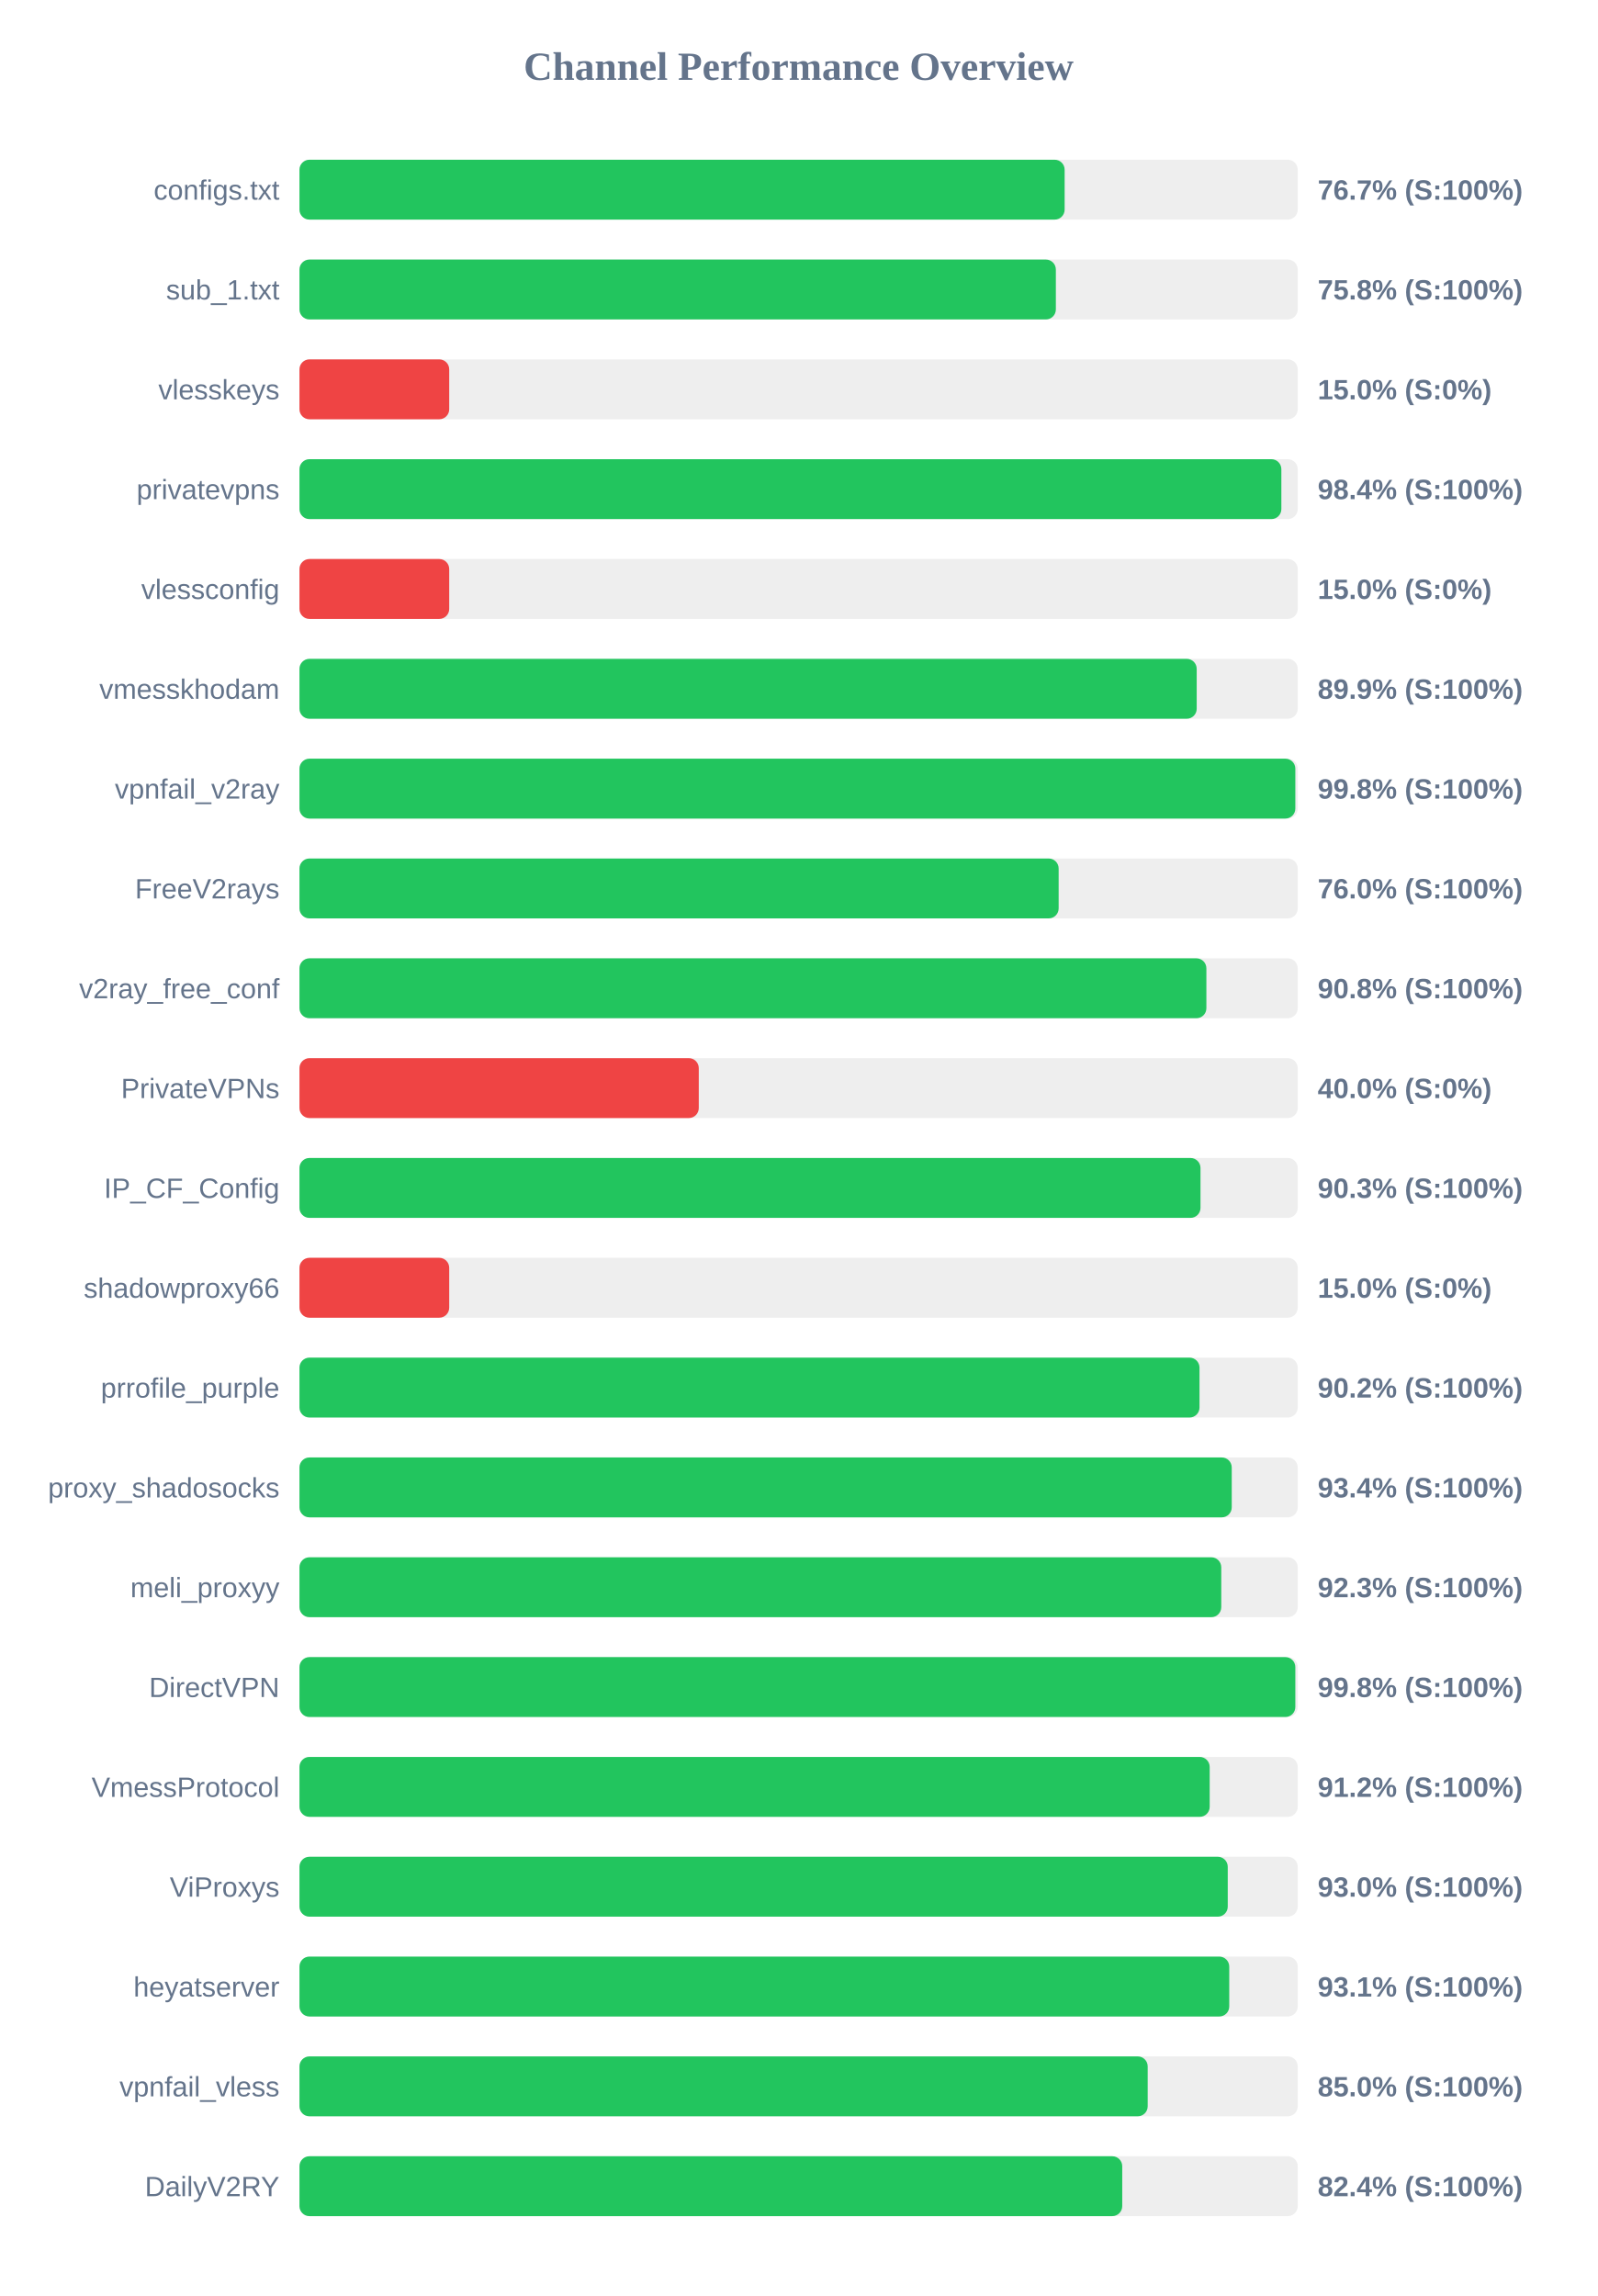
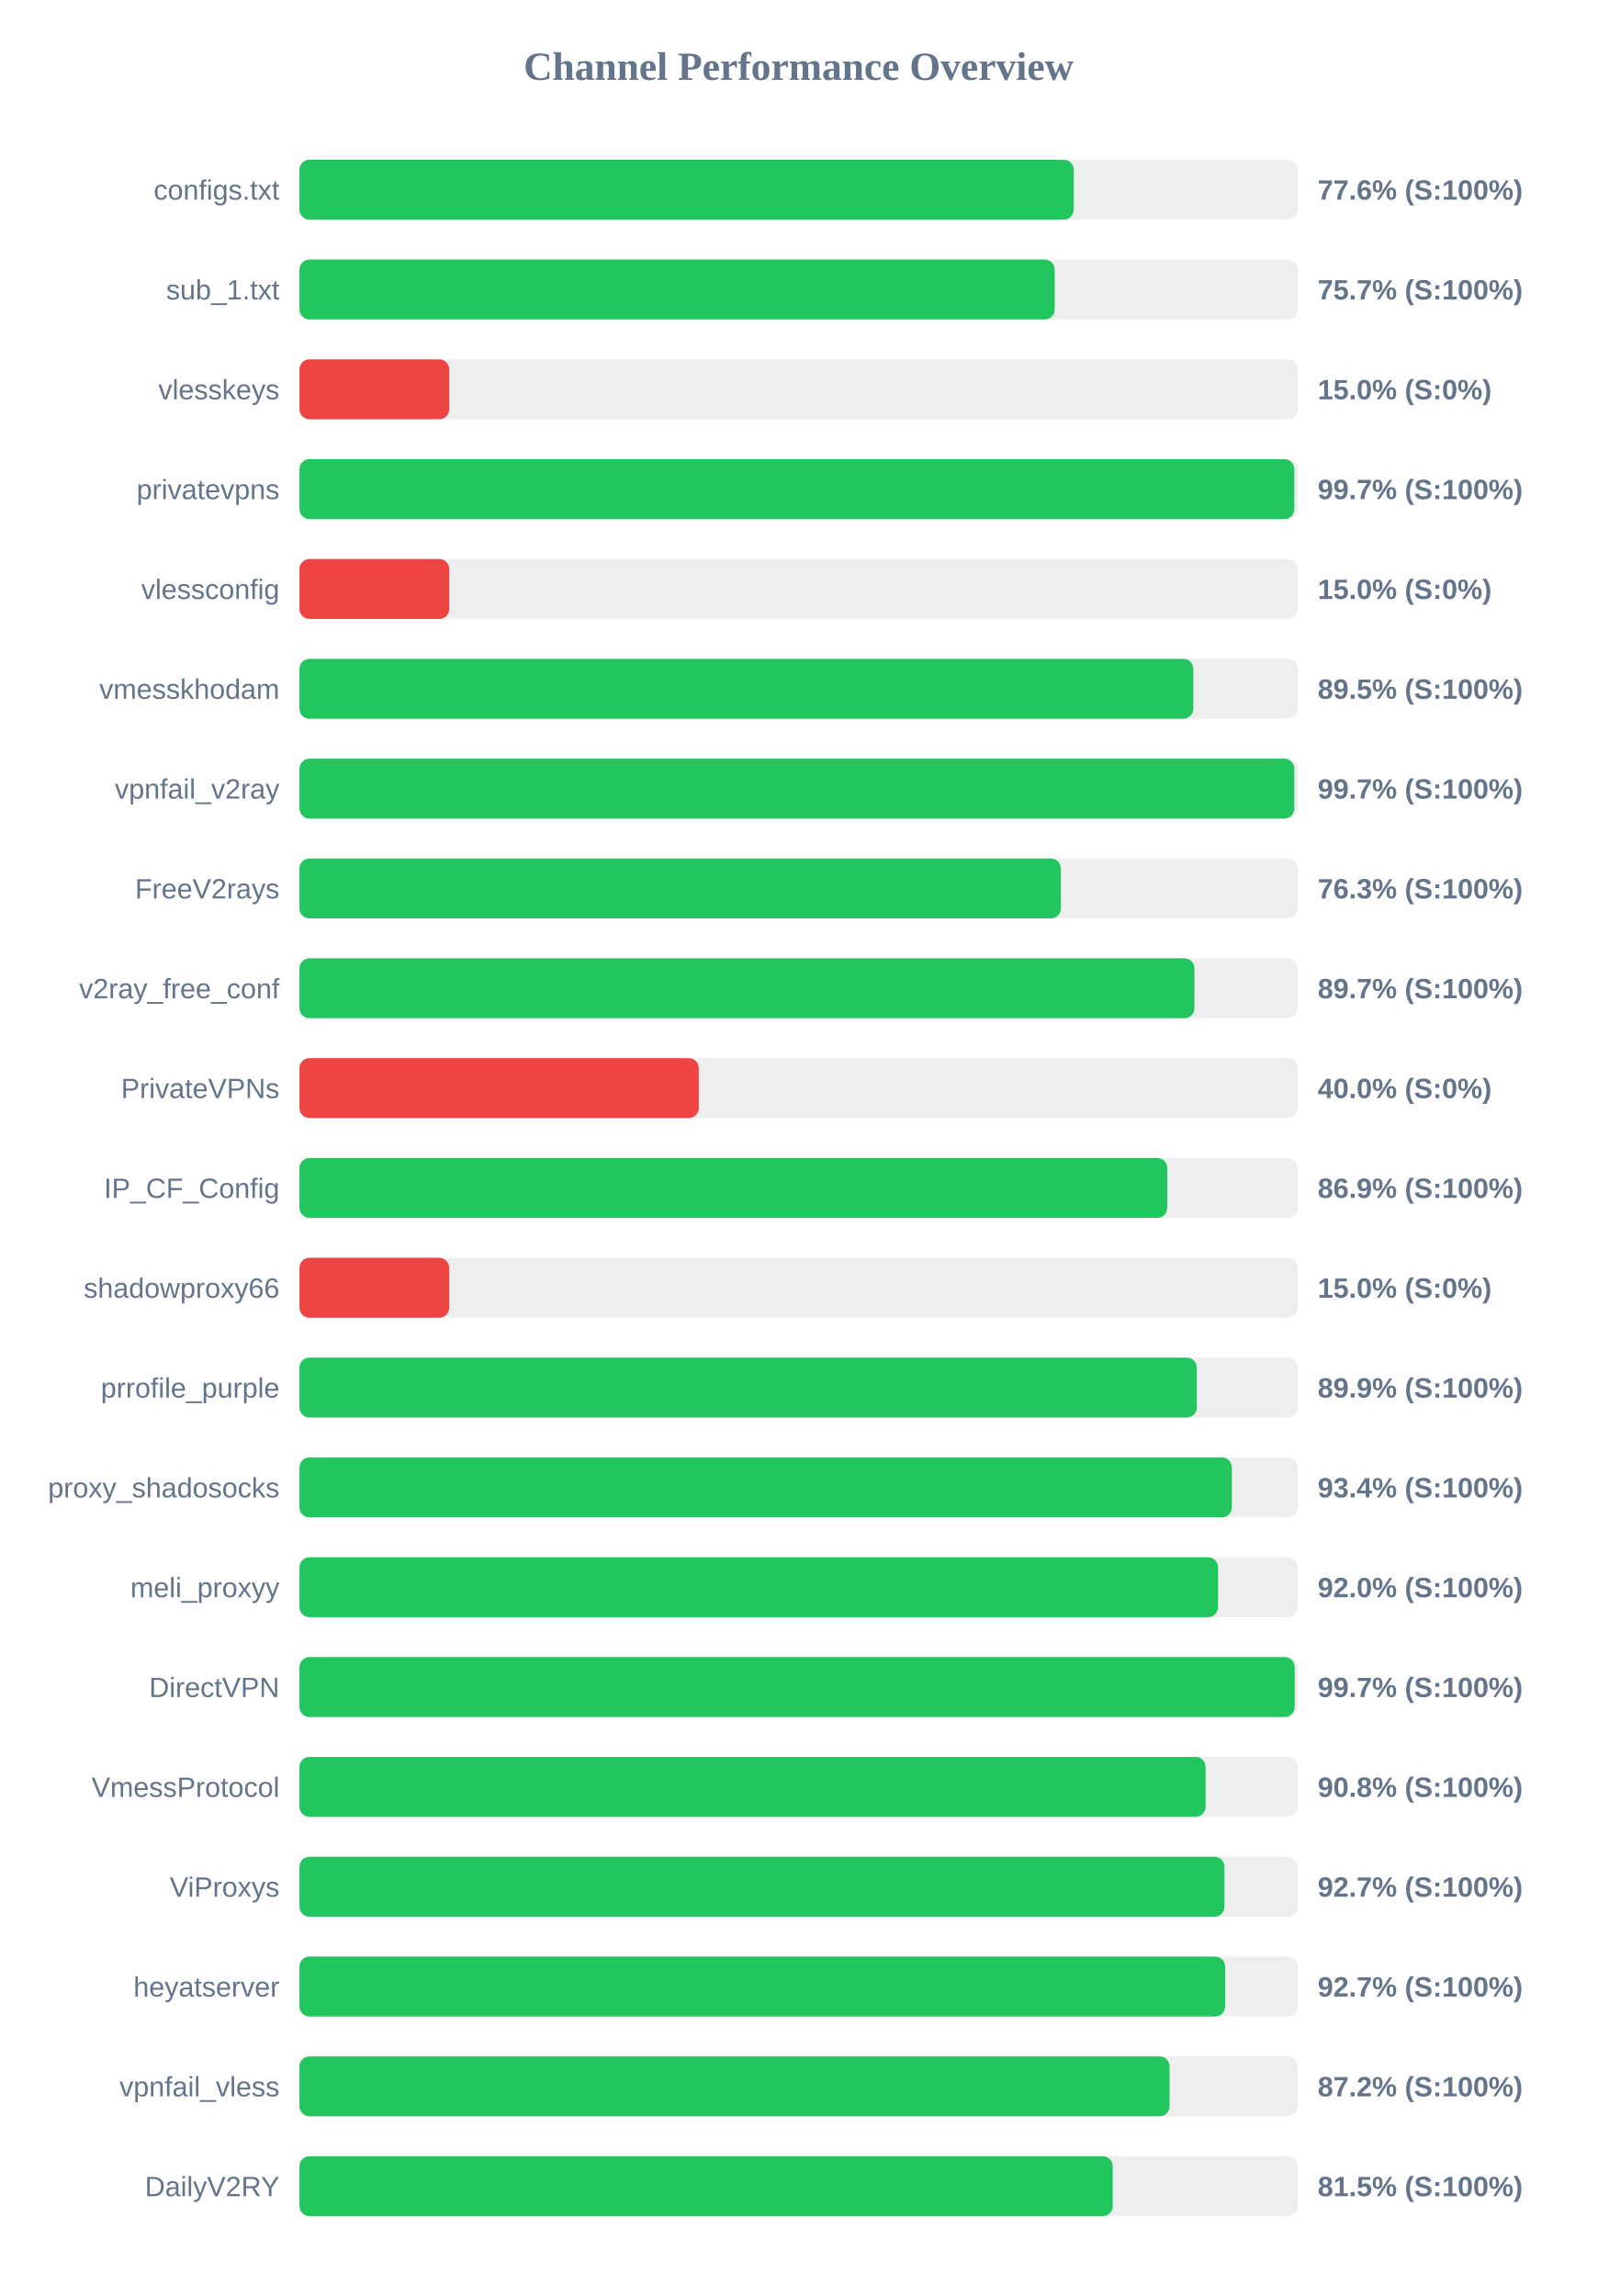
<svg xmlns="http://www.w3.org/2000/svg" width="800" height="1150" version="1.1">
  <style>
        .row { font: 14px Arial; fill: #64748b; }
        .score { font: bold 14px Arial; fill: #64748b; }
    </style>
  <text x="400" y="40" text-anchor="middle" font-size="20px" font-weight="bold" fill="#64748b">Channel Performance Overview</text>
  <rect x="150" y="80" width="500" height="30" fill="#eee" rx="5" />
-   <rect x="150" y="80" width="383.25" height="30" fill="#22c55e" rx="5" />
+   <rect x="150" y="80" width="387.8" height="30" fill="#22c55e" rx="5" />
  <text x="140" y="100" text-anchor="end" class="row">configs.txt</text>
-   <text x="660" y="100" text-anchor="start" class="score">76.7% (S:100%)</text>
+   <text x="660" y="100" text-anchor="start" class="score">77.6% (S:100%)</text>
  <rect x="150" y="130" width="500" height="30" fill="#eee" rx="5" />
-   <rect x="150" y="130" width="378.85" height="30" fill="#22c55e" rx="5" />
+   <rect x="150" y="130" width="378.25" height="30" fill="#22c55e" rx="5" />
  <text x="140" y="150" text-anchor="end" class="row">sub_1.txt</text>
-   <text x="660" y="150" text-anchor="start" class="score">75.8% (S:100%)</text>
+   <text x="660" y="150" text-anchor="start" class="score">75.7% (S:100%)</text>
  <rect x="150" y="180" width="500" height="30" fill="#eee" rx="5" />
  <rect x="150" y="180" width="75.0" height="30" fill="#ef4444" rx="5" />
  <text x="140" y="200" text-anchor="end" class="row">vlesskeys</text>
  <text x="660" y="200" text-anchor="start" class="score">15.0% (S:0%)</text>
  <rect x="150" y="230" width="500" height="30" fill="#eee" rx="5" />
-   <rect x="150" y="230" width="491.8" height="30" fill="#22c55e" rx="5" />
+   <rect x="150" y="230" width="498.3" height="30" fill="#22c55e" rx="5" />
  <text x="140" y="250" text-anchor="end" class="row">privatevpns</text>
-   <text x="660" y="250" text-anchor="start" class="score">98.4% (S:100%)</text>
+   <text x="660" y="250" text-anchor="start" class="score">99.7% (S:100%)</text>
  <rect x="150" y="280" width="500" height="30" fill="#eee" rx="5" />
  <rect x="150" y="280" width="75.0" height="30" fill="#ef4444" rx="5" />
  <text x="140" y="300" text-anchor="end" class="row">vlessconfig</text>
  <text x="660" y="300" text-anchor="start" class="score">15.0% (S:0%)</text>
  <rect x="150" y="330" width="500" height="30" fill="#eee" rx="5" />
-   <rect x="150" y="330" width="449.4" height="30" fill="#22c55e" rx="5" />
+   <rect x="150" y="330" width="447.7" height="30" fill="#22c55e" rx="5" />
  <text x="140" y="350" text-anchor="end" class="row">vmesskhodam</text>
-   <text x="660" y="350" text-anchor="start" class="score">89.9% (S:100%)</text>
+   <text x="660" y="350" text-anchor="start" class="score">89.5% (S:100%)</text>
  <rect x="150" y="380" width="500" height="30" fill="#eee" rx="5" />
-   <rect x="150" y="380" width="498.8" height="30" fill="#22c55e" rx="5" />
+   <rect x="150" y="380" width="498.3" height="30" fill="#22c55e" rx="5" />
  <text x="140" y="400" text-anchor="end" class="row">vpnfail_v2ray</text>
-   <text x="660" y="400" text-anchor="start" class="score">99.8% (S:100%)</text>
+   <text x="660" y="400" text-anchor="start" class="score">99.7% (S:100%)</text>
  <rect x="150" y="430" width="500" height="30" fill="#eee" rx="5" />
-   <rect x="150" y="430" width="380.25" height="30" fill="#22c55e" rx="5" />
+   <rect x="150" y="430" width="381.35" height="30" fill="#22c55e" rx="5" />
  <text x="140" y="450" text-anchor="end" class="row">FreeV2rays</text>
-   <text x="660" y="450" text-anchor="start" class="score">76.0% (S:100%)</text>
+   <text x="660" y="450" text-anchor="start" class="score">76.3% (S:100%)</text>
  <rect x="150" y="480" width="500" height="30" fill="#eee" rx="5" />
-   <rect x="150" y="480" width="454.25" height="30" fill="#22c55e" rx="5" />
+   <rect x="150" y="480" width="448.25" height="30" fill="#22c55e" rx="5" />
  <text x="140" y="500" text-anchor="end" class="row">v2ray_free_conf</text>
-   <text x="660" y="500" text-anchor="start" class="score">90.8% (S:100%)</text>
+   <text x="660" y="500" text-anchor="start" class="score">89.7% (S:100%)</text>
  <rect x="150" y="530" width="500" height="30" fill="#eee" rx="5" />
  <rect x="150" y="530" width="200.0" height="30" fill="#ef4444" rx="5" />
  <text x="140" y="550" text-anchor="end" class="row">PrivateVPNs</text>
  <text x="660" y="550" text-anchor="start" class="score">40.0% (S:0%)</text>
  <rect x="150" y="580" width="500" height="30" fill="#eee" rx="5" />
-   <rect x="150" y="580" width="451.3" height="30" fill="#22c55e" rx="5" />
+   <rect x="150" y="580" width="434.65" height="30" fill="#22c55e" rx="5" />
  <text x="140" y="600" text-anchor="end" class="row">IP_CF_Config</text>
-   <text x="660" y="600" text-anchor="start" class="score">90.3% (S:100%)</text>
+   <text x="660" y="600" text-anchor="start" class="score">86.9% (S:100%)</text>
  <rect x="150" y="630" width="500" height="30" fill="#eee" rx="5" />
  <rect x="150" y="630" width="75.0" height="30" fill="#ef4444" rx="5" />
  <text x="140" y="650" text-anchor="end" class="row">shadowproxy66</text>
  <text x="660" y="650" text-anchor="start" class="score">15.0% (S:0%)</text>
  <rect x="150" y="680" width="500" height="30" fill="#eee" rx="5" />
-   <rect x="150" y="680" width="450.8" height="30" fill="#22c55e" rx="5" />
+   <rect x="150" y="680" width="449.45" height="30" fill="#22c55e" rx="5" />
  <text x="140" y="700" text-anchor="end" class="row">prrofile_purple</text>
-   <text x="660" y="700" text-anchor="start" class="score">90.2% (S:100%)</text>
+   <text x="660" y="700" text-anchor="start" class="score">89.9% (S:100%)</text>
  <rect x="150" y="730" width="500" height="30" fill="#eee" rx="5" />
-   <rect x="150" y="730" width="466.95" height="30" fill="#22c55e" rx="5" />
+   <rect x="150" y="730" width="467.0" height="30" fill="#22c55e" rx="5" />
  <text x="140" y="750" text-anchor="end" class="row">proxy_shadosocks</text>
  <text x="660" y="750" text-anchor="start" class="score">93.4% (S:100%)</text>
  <rect x="150" y="780" width="500" height="30" fill="#eee" rx="5" />
-   <rect x="150" y="780" width="461.7" height="30" fill="#22c55e" rx="5" />
+   <rect x="150" y="780" width="460.1" height="30" fill="#22c55e" rx="5" />
  <text x="140" y="800" text-anchor="end" class="row">meli_proxyy</text>
-   <text x="660" y="800" text-anchor="start" class="score">92.3% (S:100%)</text>
+   <text x="660" y="800" text-anchor="start" class="score">92.0% (S:100%)</text>
  <rect x="150" y="830" width="500" height="30" fill="#eee" rx="5" />
-   <rect x="150" y="830" width="498.8" height="30" fill="#22c55e" rx="5" />
+   <rect x="150" y="830" width="498.5" height="30" fill="#22c55e" rx="5" />
  <text x="140" y="850" text-anchor="end" class="row">DirectVPN</text>
-   <text x="660" y="850" text-anchor="start" class="score">99.8% (S:100%)</text>
+   <text x="660" y="850" text-anchor="start" class="score">99.7% (S:100%)</text>
  <rect x="150" y="880" width="500" height="30" fill="#eee" rx="5" />
-   <rect x="150" y="880" width="455.9" height="30" fill="#22c55e" rx="5" />
+   <rect x="150" y="880" width="453.85" height="30" fill="#22c55e" rx="5" />
  <text x="140" y="900" text-anchor="end" class="row">VmessProtocol</text>
-   <text x="660" y="900" text-anchor="start" class="score">91.2% (S:100%)</text>
+   <text x="660" y="900" text-anchor="start" class="score">90.8% (S:100%)</text>
  <rect x="150" y="930" width="500" height="30" fill="#eee" rx="5" />
-   <rect x="150" y="930" width="464.95" height="30" fill="#22c55e" rx="5" />
+   <rect x="150" y="930" width="463.3" height="30" fill="#22c55e" rx="5" />
  <text x="140" y="950" text-anchor="end" class="row">ViProxys</text>
-   <text x="660" y="950" text-anchor="start" class="score">93.0% (S:100%)</text>
+   <text x="660" y="950" text-anchor="start" class="score">92.7% (S:100%)</text>
  <rect x="150" y="980" width="500" height="30" fill="#eee" rx="5" />
-   <rect x="150" y="980" width="465.7" height="30" fill="#22c55e" rx="5" />
+   <rect x="150" y="980" width="463.65" height="30" fill="#22c55e" rx="5" />
  <text x="140" y="1000" text-anchor="end" class="row">heyatserver</text>
-   <text x="660" y="1000" text-anchor="start" class="score">93.1% (S:100%)</text>
+   <text x="660" y="1000" text-anchor="start" class="score">92.7% (S:100%)</text>
  <rect x="150" y="1030" width="500" height="30" fill="#eee" rx="5" />
-   <rect x="150" y="1030" width="424.85" height="30" fill="#22c55e" rx="5" />
+   <rect x="150" y="1030" width="435.8" height="30" fill="#22c55e" rx="5" />
  <text x="140" y="1050" text-anchor="end" class="row">vpnfail_vless</text>
-   <text x="660" y="1050" text-anchor="start" class="score">85.0% (S:100%)</text>
+   <text x="660" y="1050" text-anchor="start" class="score">87.2% (S:100%)</text>
  <rect x="150" y="1080" width="500" height="30" fill="#eee" rx="5" />
-   <rect x="150" y="1080" width="412.1" height="30" fill="#22c55e" rx="5" />
+   <rect x="150" y="1080" width="407.35" height="30" fill="#22c55e" rx="5" />
  <text x="140" y="1100" text-anchor="end" class="row">DailyV2RY</text>
-   <text x="660" y="1100" text-anchor="start" class="score">82.4% (S:100%)</text>
+   <text x="660" y="1100" text-anchor="start" class="score">81.5% (S:100%)</text>
</svg>
